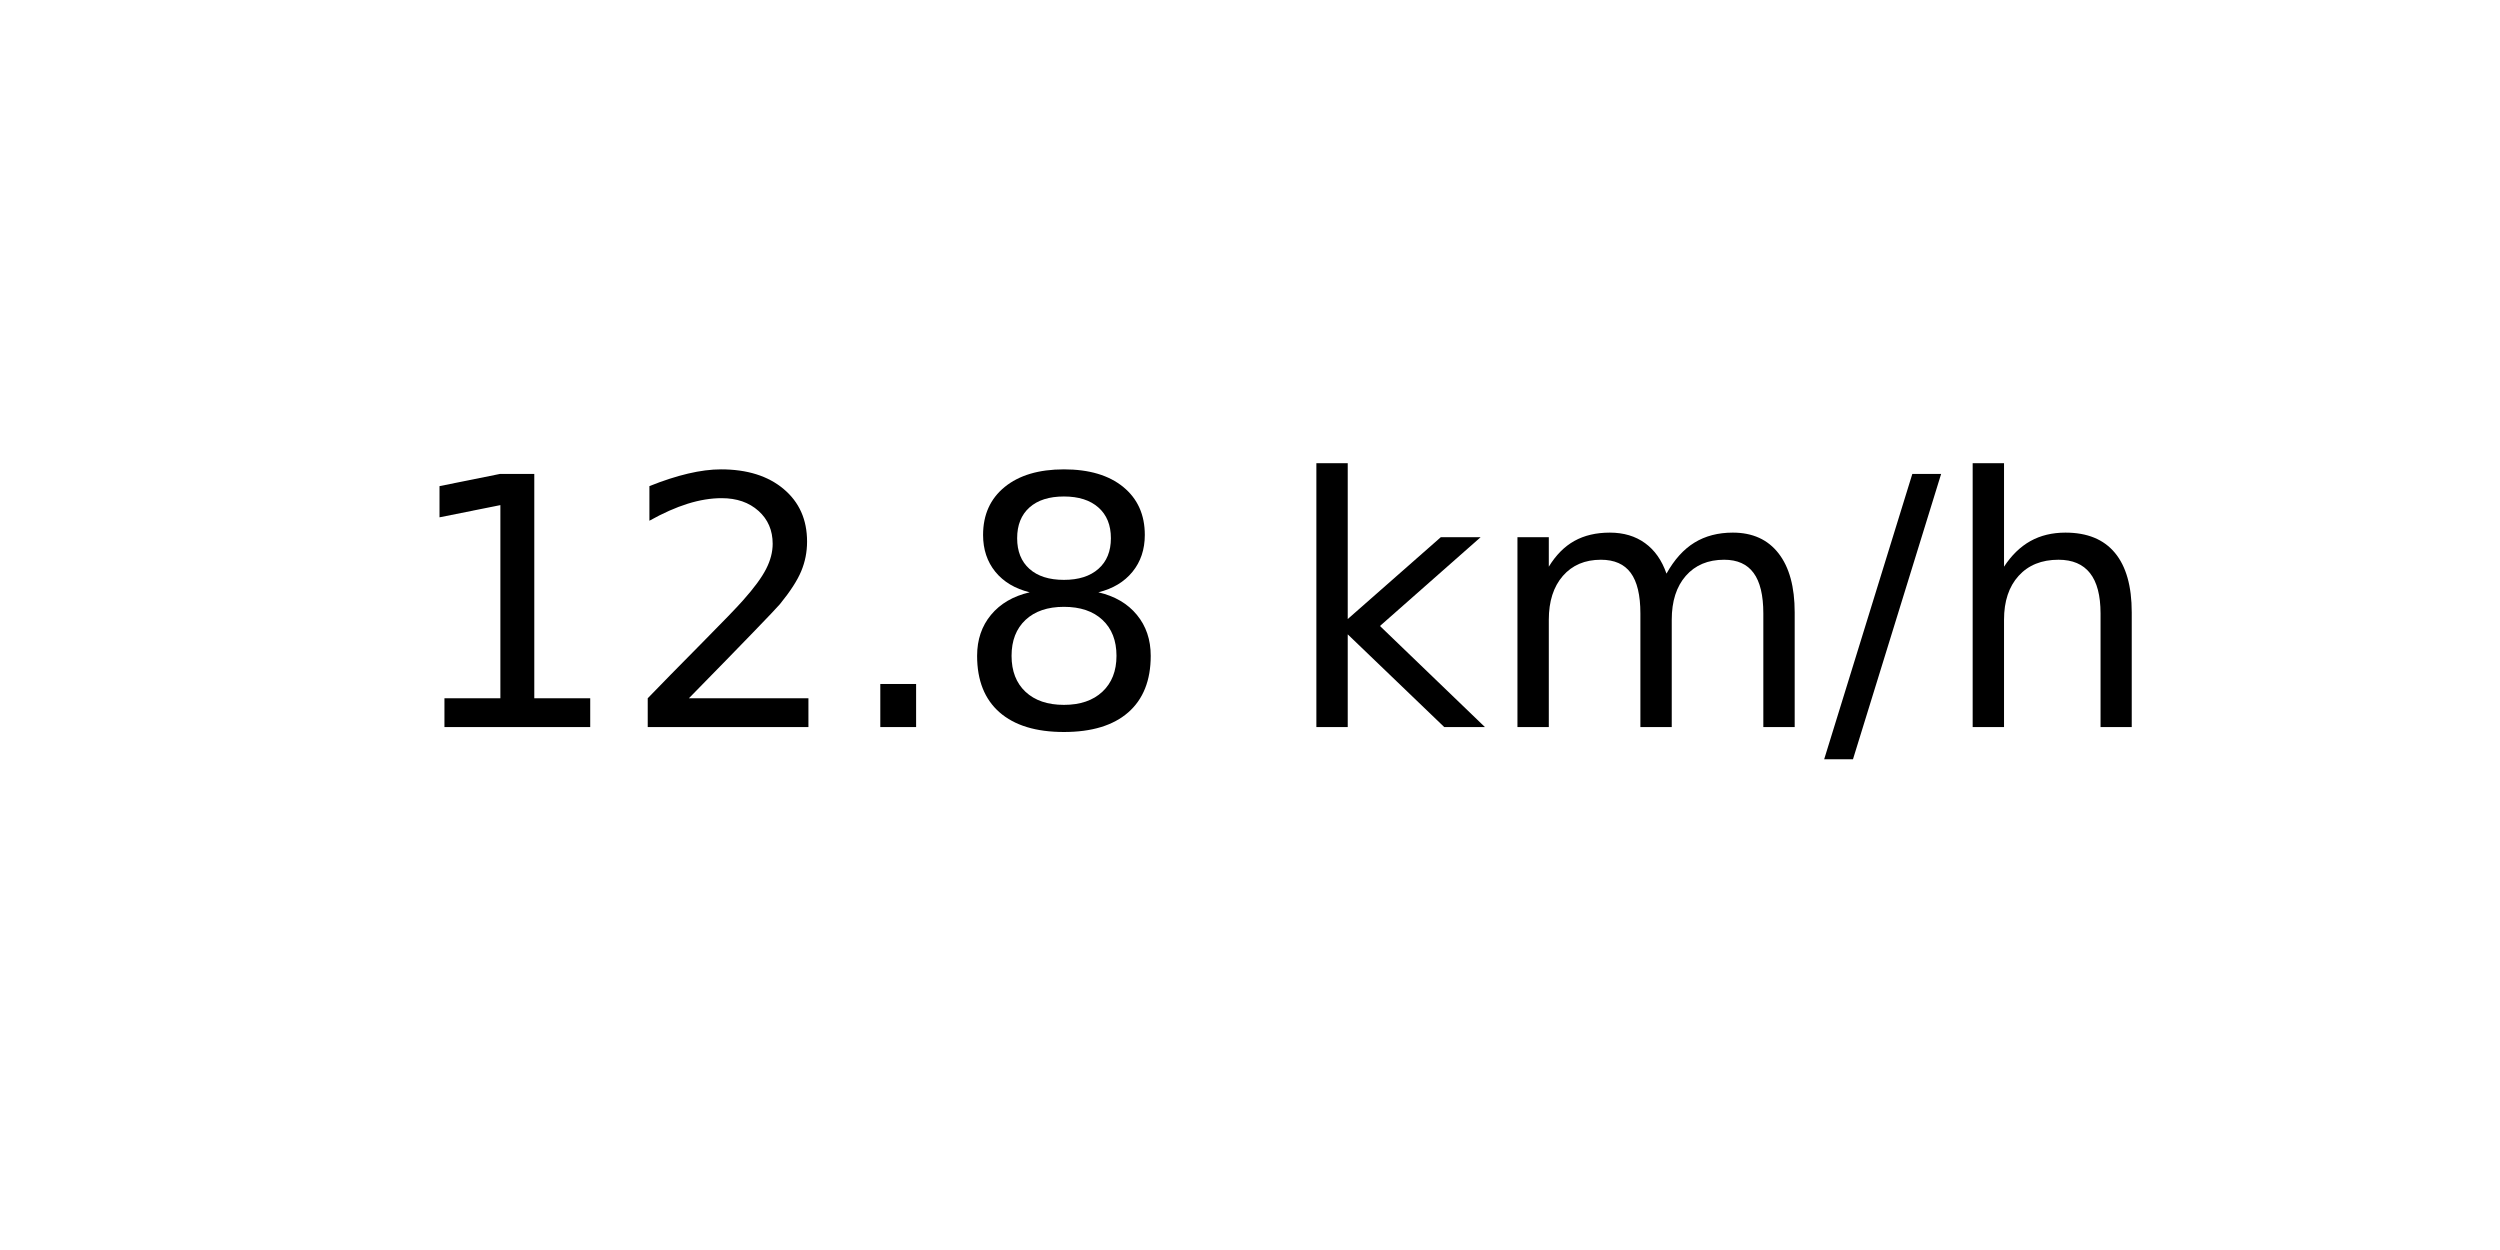
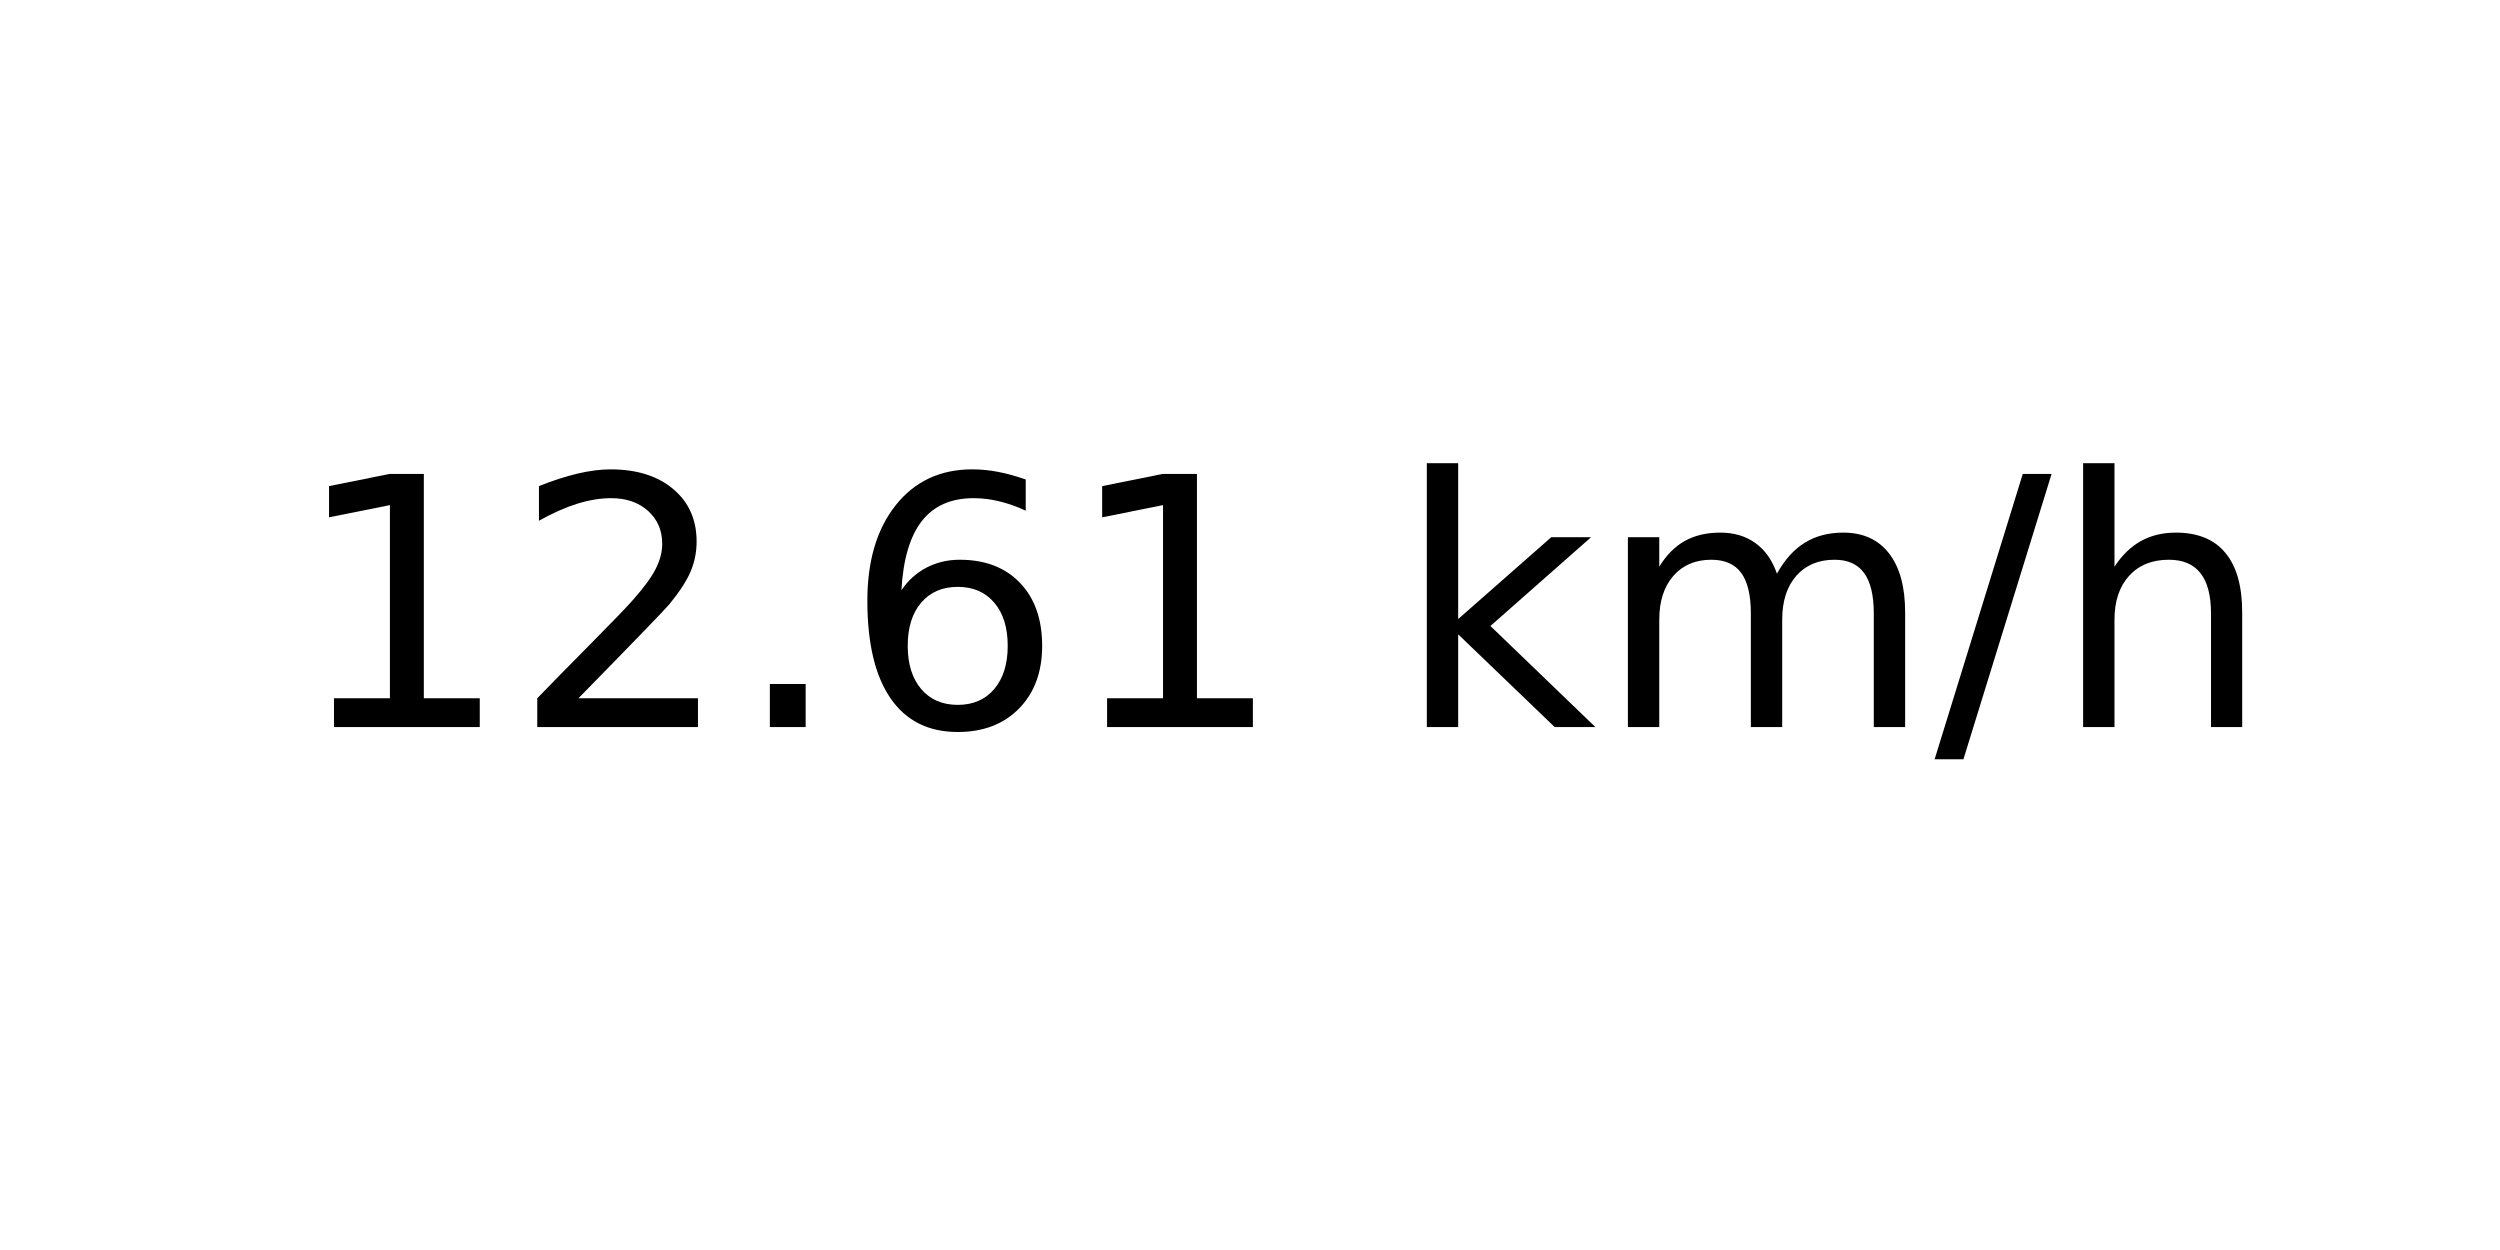
<svg xmlns="http://www.w3.org/2000/svg" xmlns:xlink="http://www.w3.org/1999/xlink" width="72pt" height="36pt" viewBox="0 0 72 36" version="1.1">
  <defs>
    <style type="text/css">*{stroke-linejoin: round; stroke-linecap: butt}</style>
  </defs>
  <g id="figure_1">
    <g id="axes_1">
      <g id="text_1">
-         <g transform="translate(11.55937 20.93937) scale(0.1 -0.1)">
+         <g transform="translate(8.378125 20.93937) scale(0.1 -0.1)">
          <defs>
            <path id="DejaVuSans-31" d="M 794 531  L 1825 531  L 1825 4091  L 703 3866  L 703 4441  L 1819 4666  L 2450 4666  L 2450 531  L 3481 531  L 3481 0  L 794 0  L 794 531  z " transform="scale(0.015625)" />
            <path id="DejaVuSans-32" d="M 1228 531  L 3431 531  L 3431 0  L 469 0  L 469 531  Q 828 903 1448 1529  Q 2069 2156 2228 2338  Q 2531 2678 2651 2914  Q 2772 3150 2772 3378  Q 2772 3750 2511 3984  Q 2250 4219 1831 4219  Q 1534 4219 1204 4116  Q 875 4013 500 3803  L 500 4441  Q 881 4594 1212 4672  Q 1544 4750 1819 4750  Q 2544 4750 2975 4387  Q 3406 4025 3406 3419  Q 3406 3131 3298 2873  Q 3191 2616 2906 2266  Q 2828 2175 2409 1742  Q 1991 1309 1228 531  z " transform="scale(0.015625)" />
            <path id="DejaVuSans-2e" d="M 684 794  L 1344 794  L 1344 0  L 684 0  L 684 794  z " transform="scale(0.015625)" />
-             <path id="DejaVuSans-38" d="M 2034 2216  Q 1584 2216 1326 1975  Q 1069 1734 1069 1313  Q 1069 891 1326 650  Q 1584 409 2034 409  Q 2484 409 2743 651  Q 3003 894 3003 1313  Q 3003 1734 2745 1975  Q 2488 2216 2034 2216  z M 1403 2484  Q 997 2584 770 2862  Q 544 3141 544 3541  Q 544 4100 942 4425  Q 1341 4750 2034 4750  Q 2731 4750 3128 4425  Q 3525 4100 3525 3541  Q 3525 3141 3298 2862  Q 3072 2584 2669 2484  Q 3125 2378 3379 2068  Q 3634 1759 3634 1313  Q 3634 634 3220 271  Q 2806 -91 2034 -91  Q 1263 -91 848 271  Q 434 634 434 1313  Q 434 1759 690 2068  Q 947 2378 1403 2484  z M 1172 3481  Q 1172 3119 1398 2916  Q 1625 2713 2034 2713  Q 2441 2713 2670 2916  Q 2900 3119 2900 3481  Q 2900 3844 2670 4047  Q 2441 4250 2034 4250  Q 1625 4250 1398 4047  Q 1172 3844 1172 3481  z " transform="scale(0.015625)" />
+             <path id="DejaVuSans-36" d="M 2113 2584  Q 1688 2584 1439 2293  Q 1191 2003 1191 1497  Q 1191 994 1439 701  Q 1688 409 2113 409  Q 2538 409 2786 701  Q 3034 994 3034 1497  Q 3034 2003 2786 2293  Q 2538 2584 2113 2584  z M 3366 4563  L 3366 3988  Q 3128 4100 2886 4159  Q 2644 4219 2406 4219  Q 1781 4219 1451 3797  Q 1122 3375 1075 2522  Q 1259 2794 1537 2939  Q 1816 3084 2150 3084  Q 2853 3084 3261 2657  Q 3669 2231 3669 1497  Q 3669 778 3244 343  Q 2819 -91 2113 -91  Q 1303 -91 875 529  Q 447 1150 447 2328  Q 447 3434 972 4092  Q 1497 4750 2381 4750  Q 2619 4750 2861 4703  Q 3103 4656 3366 4563  z " transform="scale(0.015625)" />
            <path id="DejaVuSans-20" transform="scale(0.015625)" />
            <path id="DejaVuSans-6b" d="M 581 4863  L 1159 4863  L 1159 1991  L 2875 3500  L 3609 3500  L 1753 1863  L 3688 0  L 2938 0  L 1159 1709  L 1159 0  L 581 0  L 581 4863  z " transform="scale(0.015625)" />
            <path id="DejaVuSans-6d" d="M 3328 2828  Q 3544 3216 3844 3400  Q 4144 3584 4550 3584  Q 5097 3584 5394 3201  Q 5691 2819 5691 2113  L 5691 0  L 5113 0  L 5113 2094  Q 5113 2597 4934 2840  Q 4756 3084 4391 3084  Q 3944 3084 3684 2787  Q 3425 2491 3425 1978  L 3425 0  L 2847 0  L 2847 2094  Q 2847 2600 2669 2842  Q 2491 3084 2119 3084  Q 1678 3084 1418 2786  Q 1159 2488 1159 1978  L 1159 0  L 581 0  L 581 3500  L 1159 3500  L 1159 2956  Q 1356 3278 1631 3431  Q 1906 3584 2284 3584  Q 2666 3584 2933 3390  Q 3200 3197 3328 2828  z " transform="scale(0.015625)" />
            <path id="DejaVuSans-2f" d="M 1625 4666  L 2156 4666  L 531 -594  L 0 -594  L 1625 4666  z " transform="scale(0.015625)" />
            <path id="DejaVuSans-68" d="M 3513 2113  L 3513 0  L 2938 0  L 2938 2094  Q 2938 2591 2744 2837  Q 2550 3084 2163 3084  Q 1697 3084 1428 2787  Q 1159 2491 1159 1978  L 1159 0  L 581 0  L 581 4863  L 1159 4863  L 1159 2956  Q 1366 3272 1645 3428  Q 1925 3584 2291 3584  Q 2894 3584 3203 3211  Q 3513 2838 3513 2113  z " transform="scale(0.015625)" />
          </defs>
          <use xlink:href="#DejaVuSans-31" />
          <use xlink:href="#DejaVuSans-32" x="63.623" />
          <use xlink:href="#DejaVuSans-2e" x="127.246" />
-           <use xlink:href="#DejaVuSans-38" x="159.033" />
-           <use xlink:href="#DejaVuSans-20" x="222.656" />
-           <use xlink:href="#DejaVuSans-6b" x="254.443" />
-           <use xlink:href="#DejaVuSans-6d" x="312.354" />
-           <use xlink:href="#DejaVuSans-2f" x="409.766" />
-           <use xlink:href="#DejaVuSans-68" x="443.457" />
+           <use xlink:href="#DejaVuSans-36" x="159.033" />
+           <use xlink:href="#DejaVuSans-31" x="222.656" />
+           <use xlink:href="#DejaVuSans-20" x="286.279" />
+           <use xlink:href="#DejaVuSans-6b" x="318.066" />
+           <use xlink:href="#DejaVuSans-6d" x="375.977" />
+           <use xlink:href="#DejaVuSans-2f" x="473.389" />
+           <use xlink:href="#DejaVuSans-68" x="507.08" />
        </g>
      </g>
    </g>
  </g>
</svg>
